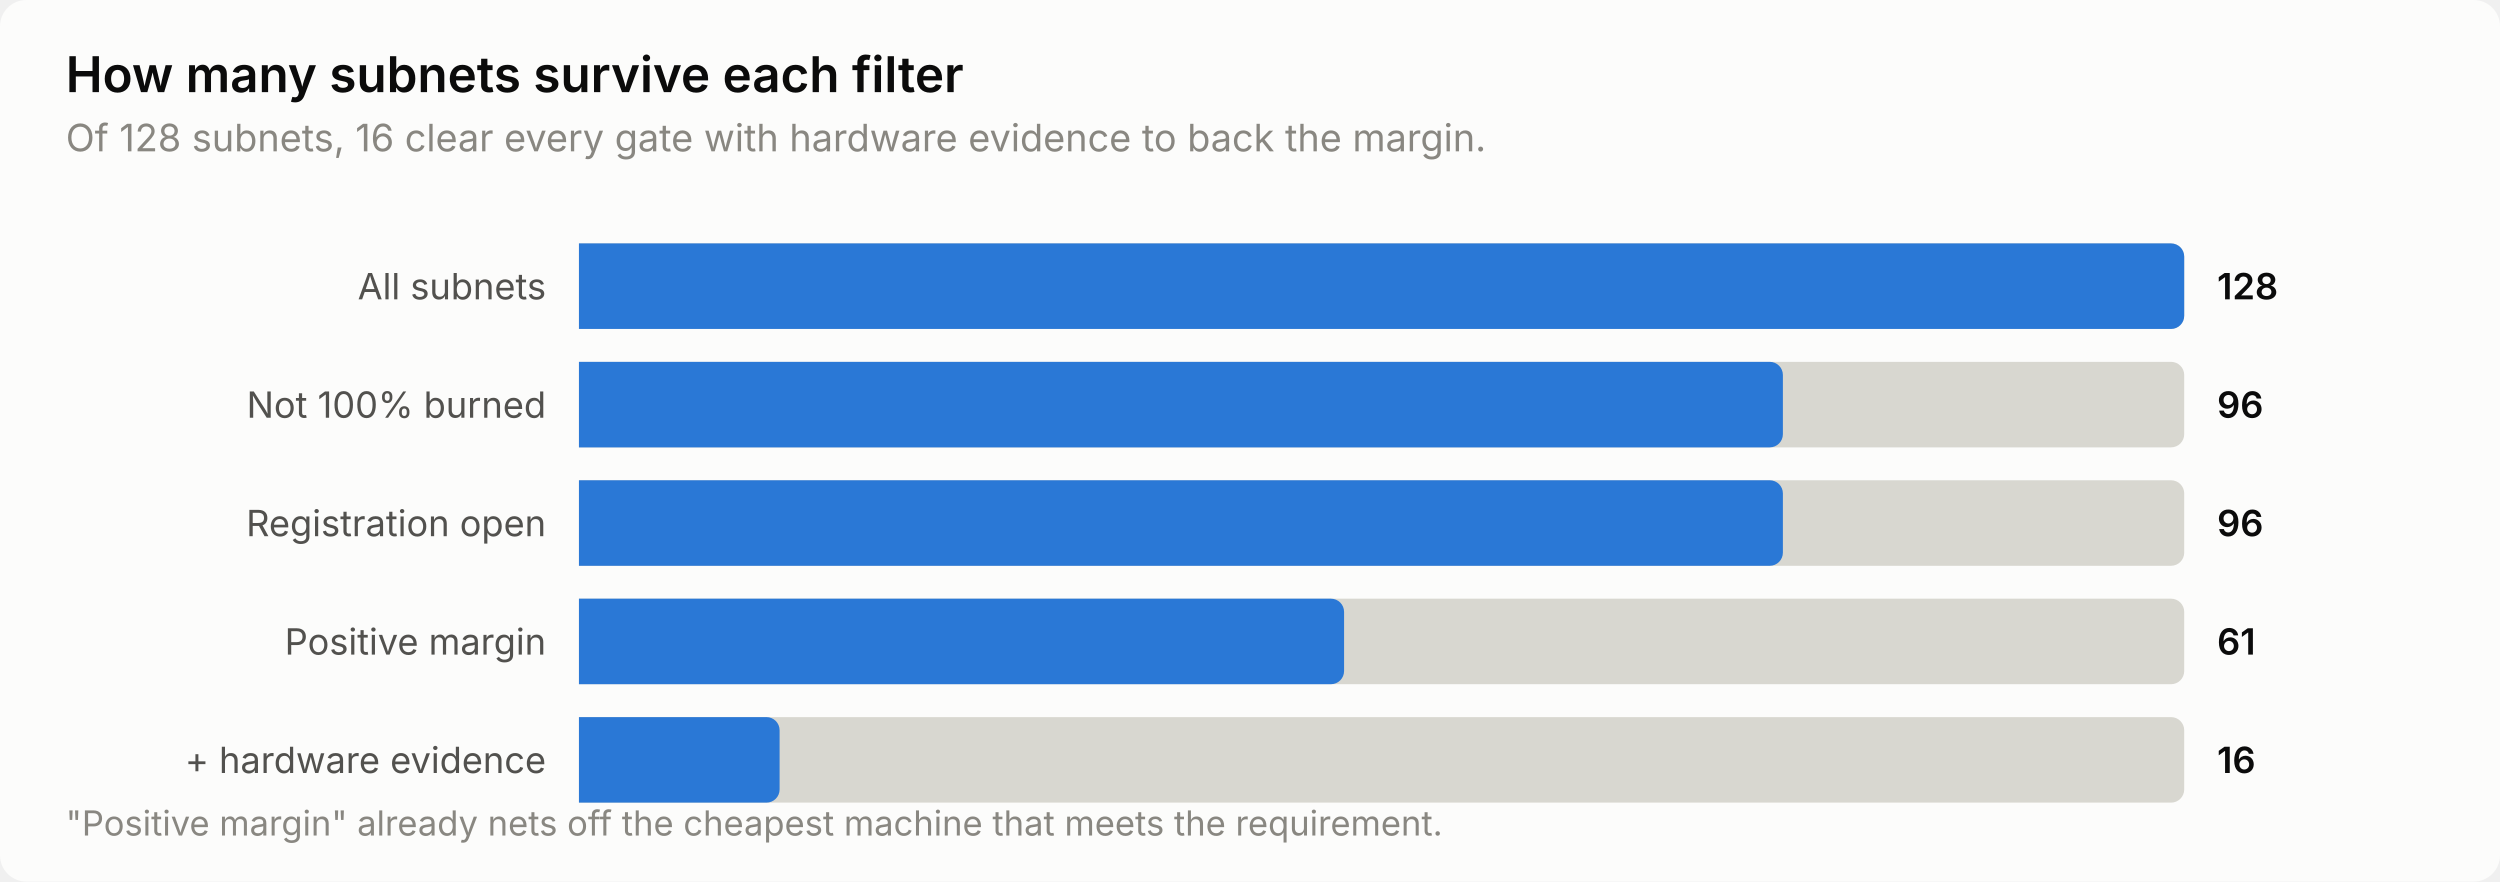
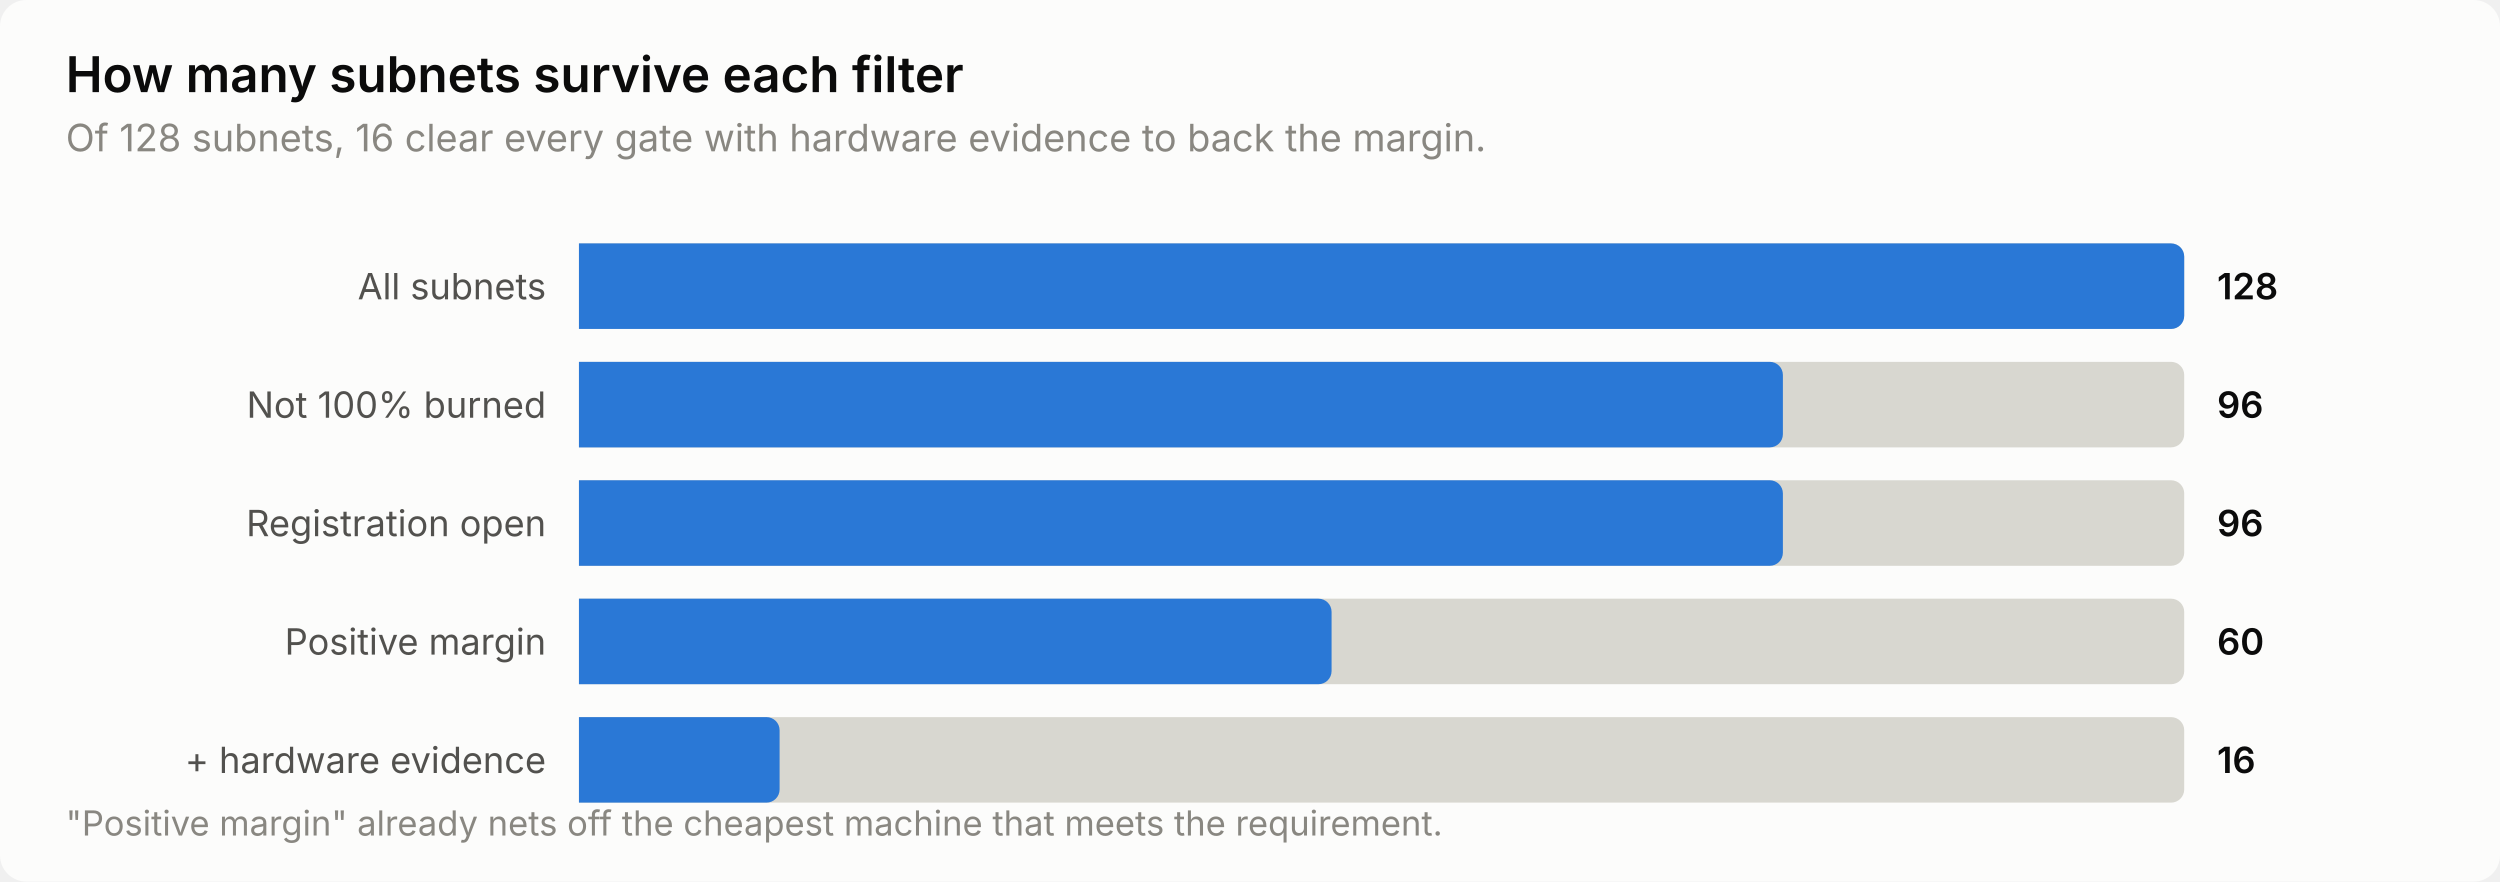
<svg xmlns="http://www.w3.org/2000/svg" width="760" height="268" viewBox="0 0 760 268" role="img" aria-label="How many subnets survive each filter">
  <style>
    text { font-family: system-ui, -apple-system, 'Segoe UI', sans-serif; }
    .t-title { font-size: 15px; font-weight: 600; }
    .t-sub { font-size: 11.5px; }
    .t-lab { font-size: 11px; }
    .t-val { font-size: 11px; font-weight: 600; font-variant-numeric: tabular-nums; }
    .t-tick { font-size: 10.5px; font-variant-numeric: tabular-nums; }

    .surface { fill: #fcfcfb; }
    .ink { fill: #0b0b0b; }
    .ink2 { fill: #52514e; }
    .muted { fill: #898781; }
    .grid { stroke: #e1e0d9; }
    .axis { stroke: #c3c2b7; }
    .accent { fill: #2a78d6; }
    .critical { fill: #d03b3b; }
    .deemph { fill: #d8d7d0; }

    @media (prefers-color-scheme: dark) {
      .surface { fill: #1a1a19; }
      .ink { fill: #ffffff; }
      .ink2 { fill: #c3c2b7; }
      .muted { fill: #898781; }
      .grid { stroke: #2c2c2a; }
      .axis { stroke: #383835; }
      .accent { fill: #3987e5; }
      .deemph { fill: #3a3a37; }
    }
</style>
  <rect class="surface" width="760" height="268" rx="8" />
  <text class="ink t-title" x="20" y="28">How many subnets survive each filter</text>
  <text class="muted t-sub" x="20" y="46">Of 128 subnets, 16 clear every gate with hardware evidence to back the margin.</text>
  <text class="ink2 t-lab" x="166" y="91" text-anchor="end">All subnets</text>
  <path class="deemph" d="M176.0,74.0 H660.0 a4.0,4.0 0 0 1 4.0,4.0 V96.0 a4.0,4.0 0 0 1 -4.0,4.0 H176.0 Z" />
  <path class="accent" d="M176.0,74.0 H660.0 a4.0,4.0 0 0 1 4.0,4.0 V96.0 a4.0,4.0 0 0 1 -4.0,4.0 H176.0 Z" />
  <text class="ink t-val" x="674" y="91">128</text>
  <text class="ink2 t-lab" x="166" y="127" text-anchor="end">Not 100% burned</text>
  <path class="deemph" d="M176.0,110.0 H660.0 a4.0,4.0 0 0 1 4.0,4.0 V132.0 a4.0,4.0 0 0 1 -4.0,4.0 H176.0 Z" />
  <path class="accent" d="M176.0,110.0 H538.0 a4.0,4.0 0 0 1 4.0,4.0 V132.0 a4.0,4.0 0 0 1 -4.0,4.0 H176.0 Z" />
  <text class="ink t-val" x="674" y="127">96</text>
  <text class="ink2 t-lab" x="166" y="163" text-anchor="end">Registration open</text>
  <path class="deemph" d="M176.0,146.0 H660.0 a4.0,4.0 0 0 1 4.0,4.0 V168.0 a4.0,4.0 0 0 1 -4.0,4.0 H176.0 Z" />
  <path class="accent" d="M176.0,146.0 H538.0 a4.0,4.0 0 0 1 4.0,4.0 V168.0 a4.0,4.0 0 0 1 -4.0,4.0 H176.0 Z" />
  <text class="ink t-val" x="674" y="163">96</text>
  <text class="ink2 t-lab" x="166" y="199" text-anchor="end">Positive margin</text>
  <path class="deemph" d="M176.0,182.0 H660.0 a4.0,4.0 0 0 1 4.0,4.0 V204.0 a4.0,4.0 0 0 1 -4.0,4.0 H176.0 Z" />
-   <path class="accent" d="M176.0,182.0 H404.6 a4.0,4.0 0 0 1 4.0,4.0 V204.0 a4.0,4.0 0 0 1 -4.0,4.0 H176.0 Z" />
-   <text class="ink t-val" x="674" y="199">61</text>
+   <path class="accent" d="M176.0,182.0 H400.8 a4.0,4.0 0 0 1 4.0,4.0 V204.0 a4.0,4.0 0 0 1 -4.0,4.0 H176.0 Z" />
+   <text class="ink t-val" x="674" y="199">60</text>
  <text class="ink2 t-lab" x="166" y="235" text-anchor="end">+ hardware evidence</text>
  <path class="deemph" d="M176.0,218.0 H660.0 a4.0,4.0 0 0 1 4.0,4.0 V240.0 a4.0,4.0 0 0 1 -4.0,4.0 H176.0 Z" />
  <path class="accent" d="M176.0,218.0 H233.0 a4.0,4.0 0 0 1 4.0,4.0 V240.0 a4.0,4.0 0 0 1 -4.0,4.0 H176.0 Z" />
  <text class="ink t-val" x="674" y="235">16</text>
  <text class="muted t-tick" x="20" y="254">"Positive margin" already nets off the cheapest machine that meets the requirement.</text>
</svg>
